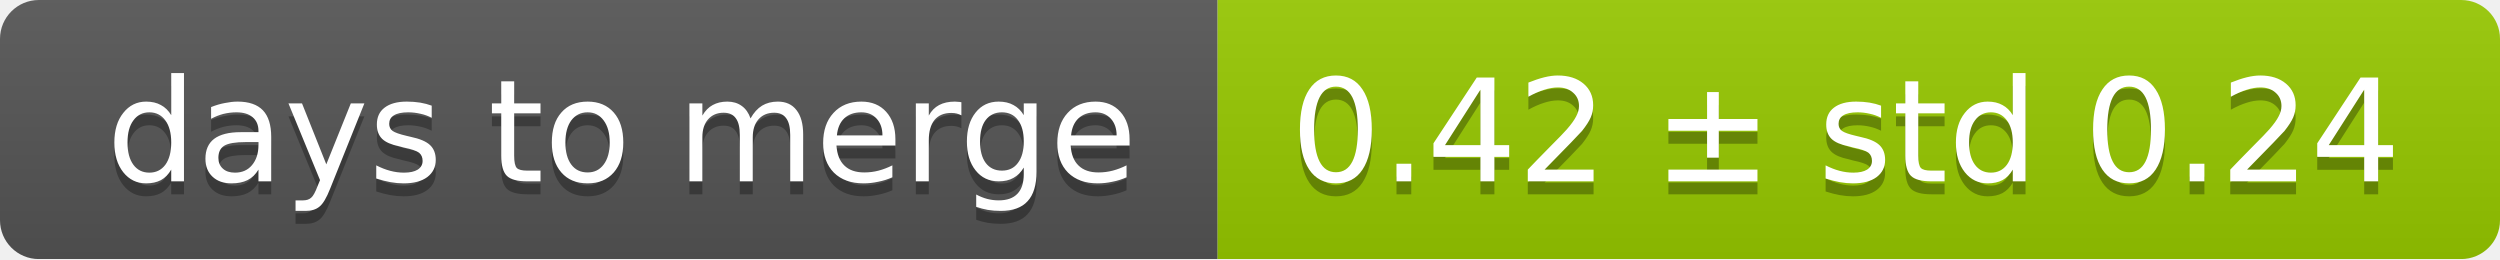
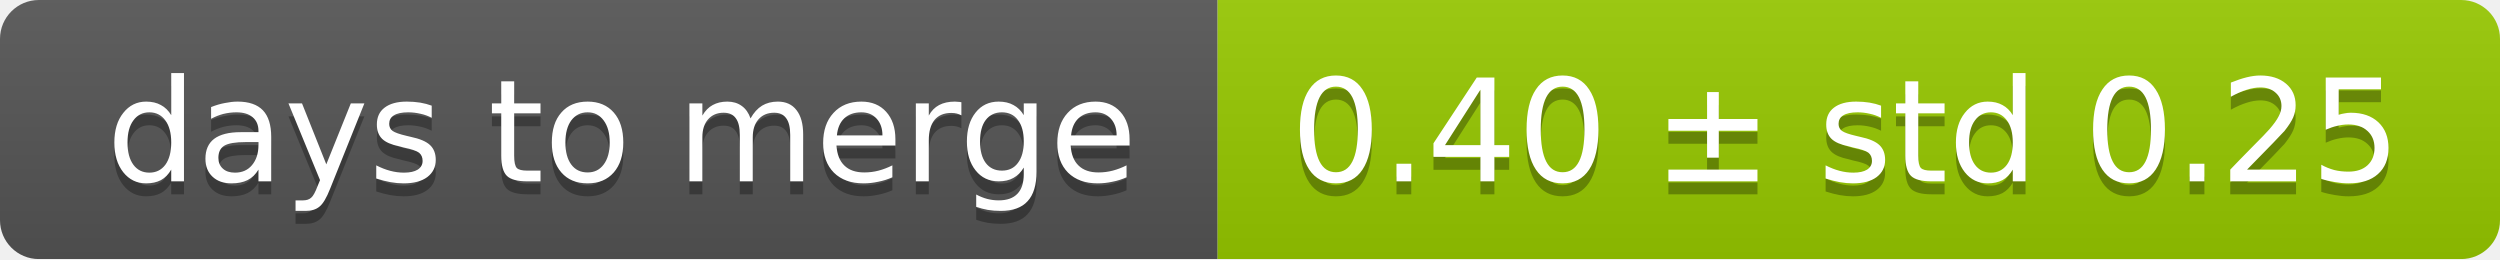
<svg xmlns="http://www.w3.org/2000/svg" width="193" height="20">
  <linearGradient id="smooth" x2="0" y2="100%">
    <stop offset="0" stop-color="#bbb" stop-opacity=".1" />
    <stop offset="1" stop-opacity=".1" />
  </linearGradient>
  <mask id="round">
    <rect width="193" height="20" rx="3" fill="#fff" />
  </mask>
  <g mask="url(#round)">
    <rect width="94" height="20" fill="#555" />
    <rect x="94" width="99" height="20" fill="#97ca00" />
    <rect width="193" height="20" fill="url(#smooth)" />
  </g>
  <g fill="#fff" text-anchor="middle" font-family="DejaVu Sans,Verdana,Geneva,sans-serif" font-size="11">
    <text x="48" y="15" fill="#010101" fill-opacity=".3">days to merge</text>
    <text x="48" y="14">days to merge</text>
-     <text x="142.5" y="15" fill="#010101" fill-opacity=".3">0.42 ± std 0.24</text>
-     <text x="142.5" y="14">0.42 ± std 0.24</text>
+     <text x="142.5" y="15" fill="#010101" fill-opacity=".3">0.40 ± std 0.25</text>
+     <text x="142.5" y="14">0.40 ± std 0.25</text>
  </g>
</svg>
